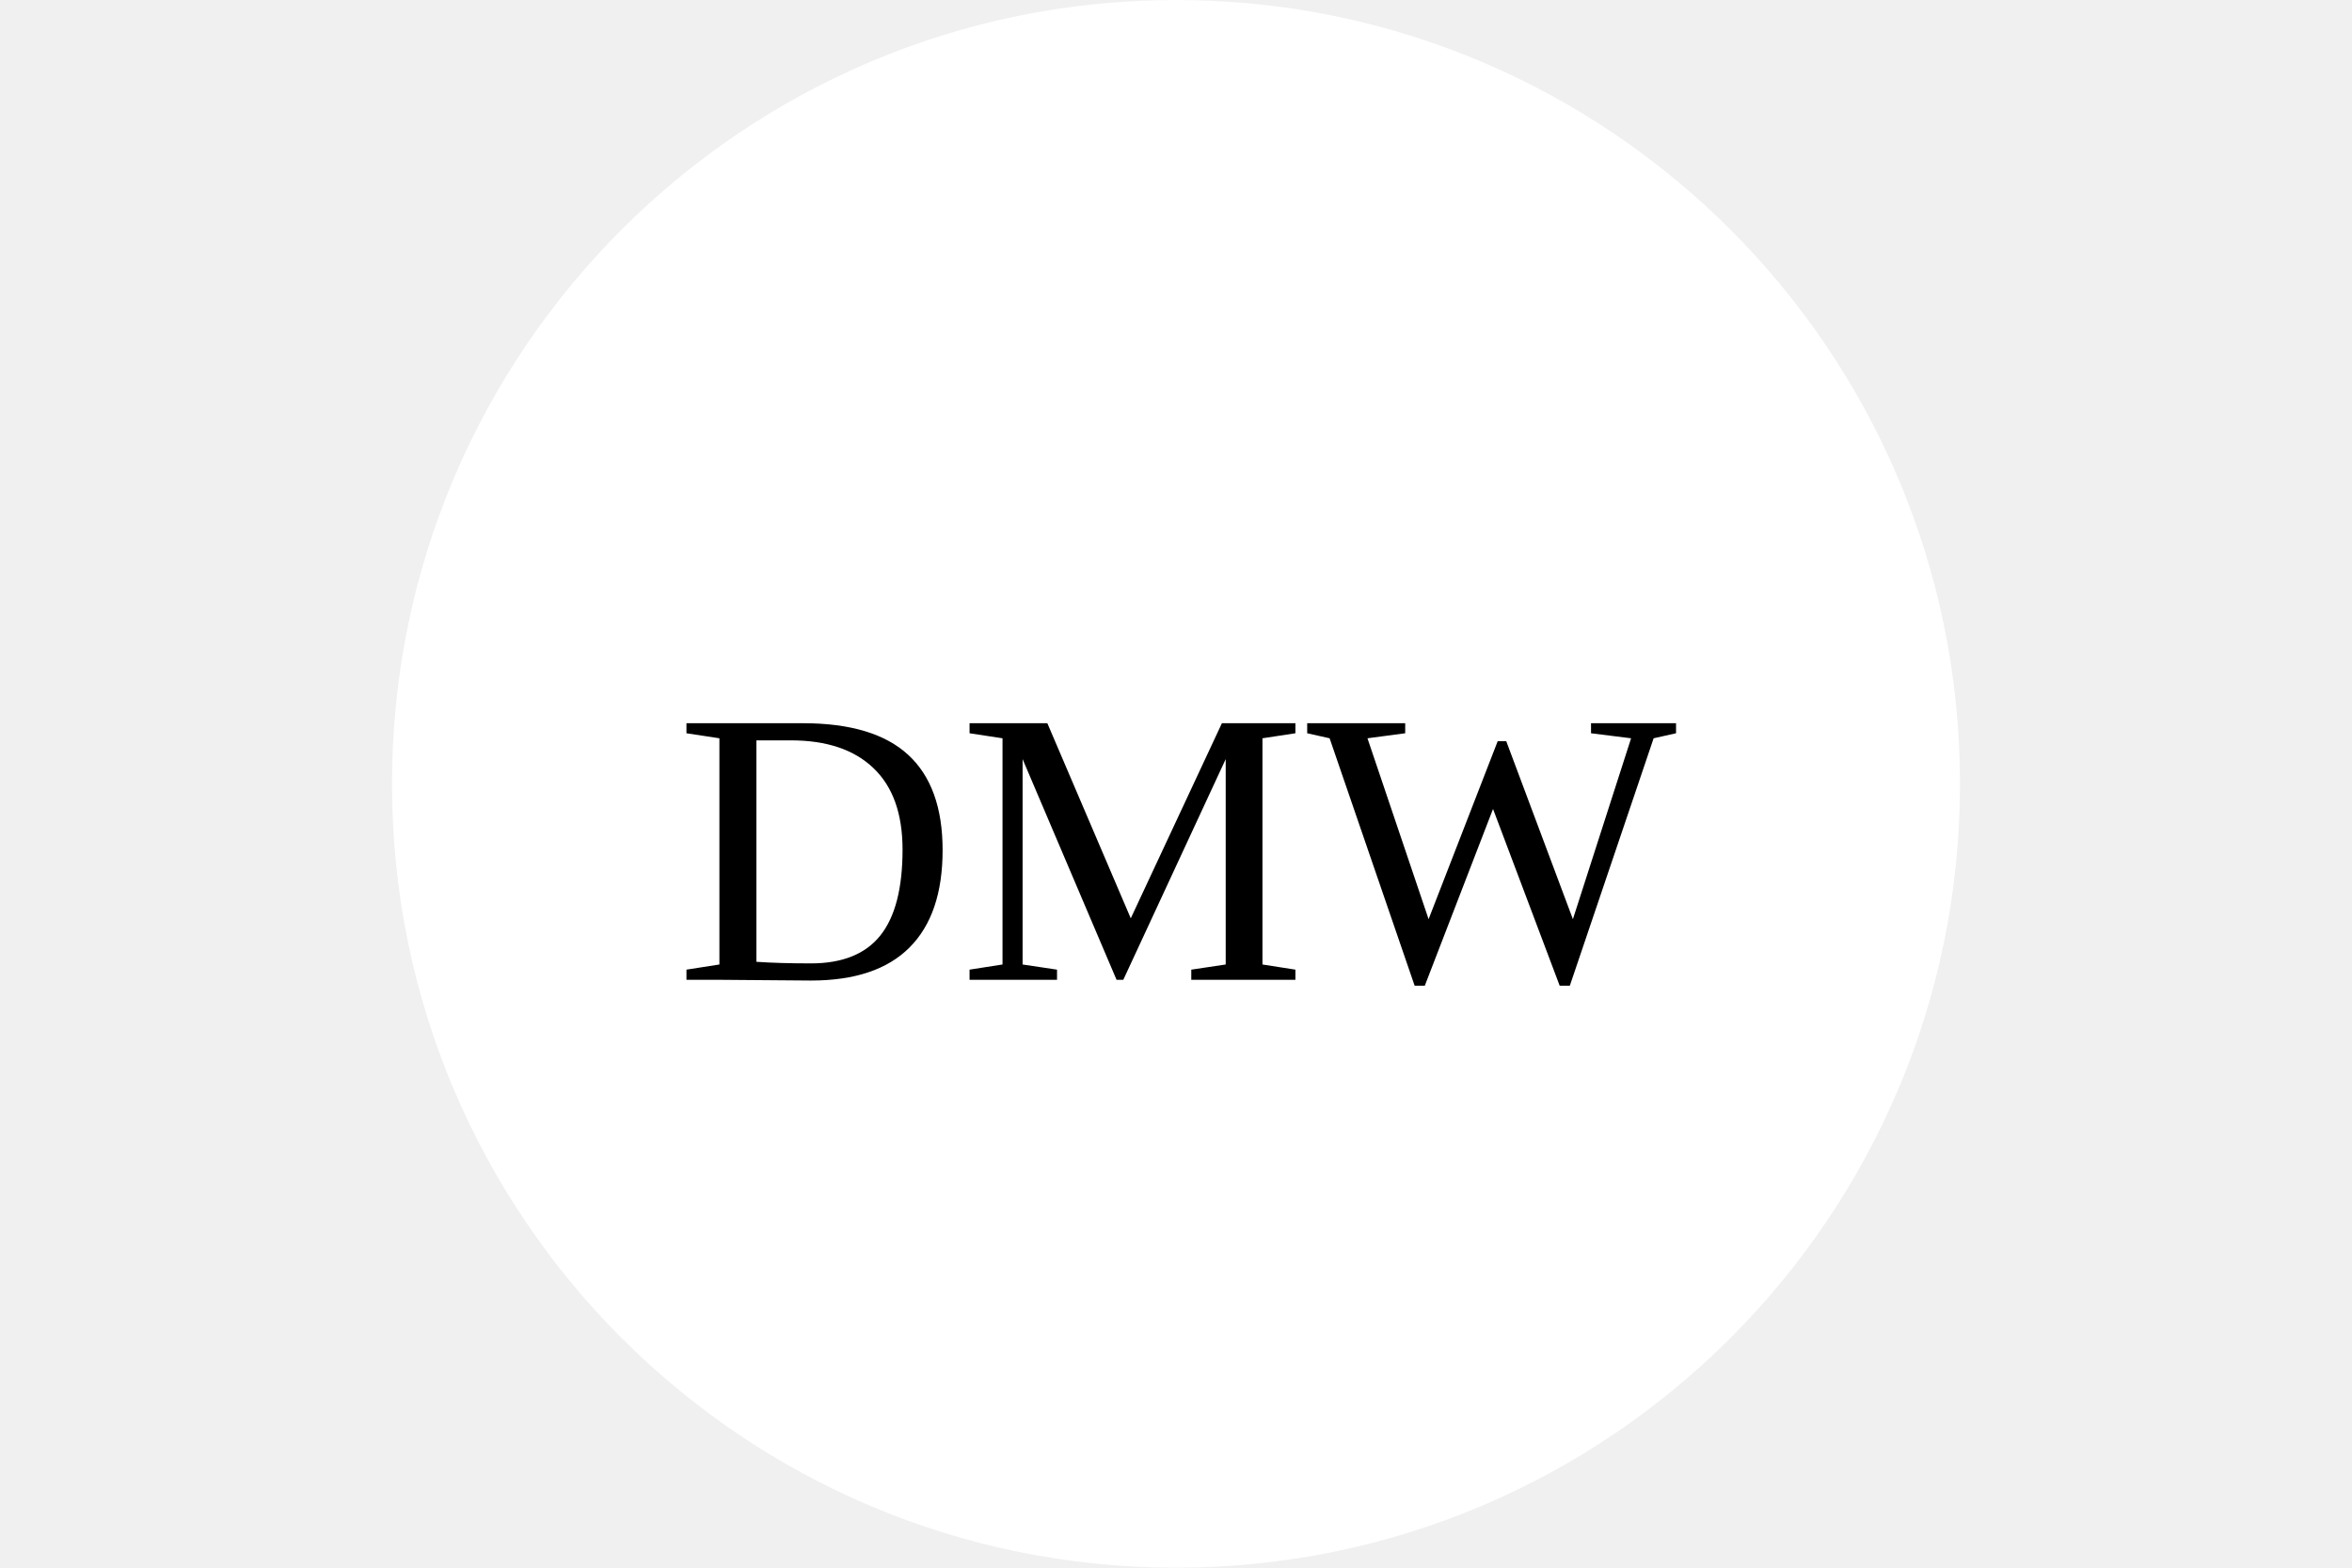
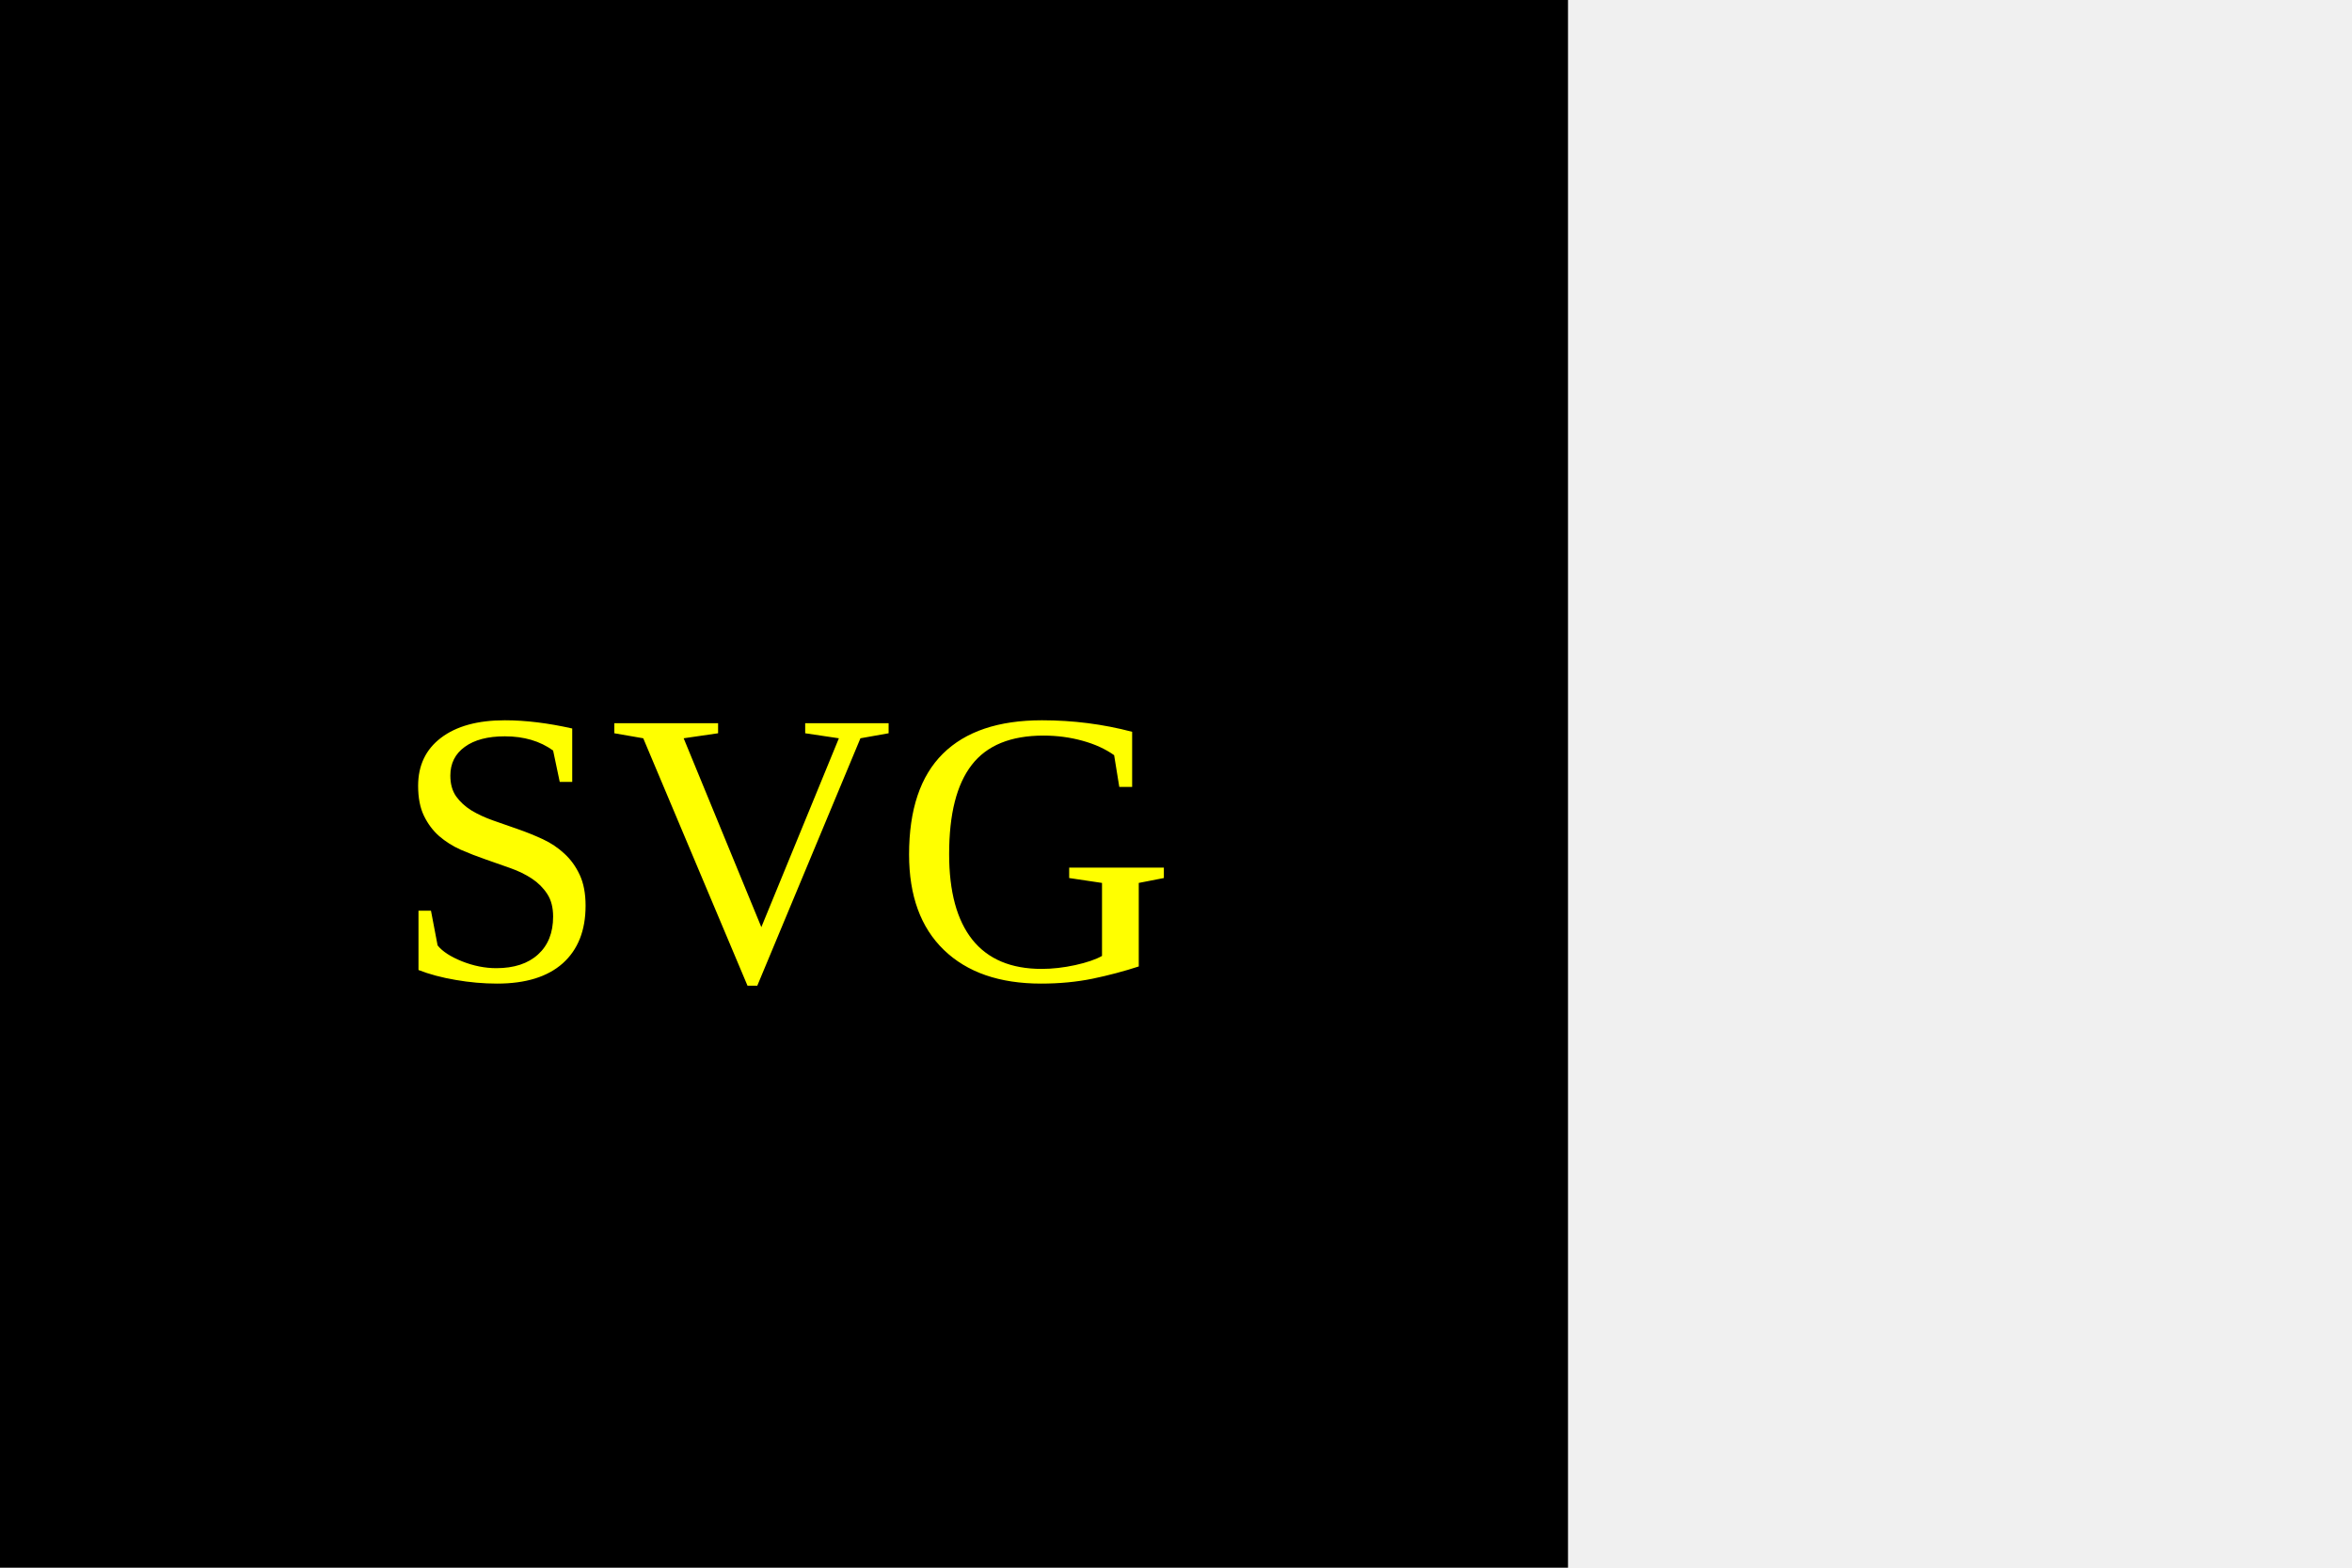
<svg width="300" height="200">
-   <circle cx="150" cy="100" r="100" fill="white" />
-   <text x="150" y="125" font-size="50" text-anchor="middle" fill="black">DMW</text>
+   <rect width="200" height="200" fill="#000000" />
+   <text x="100" y="125" font-size="50" text-anchor="middle" fill="yellow">SVG</text>
</svg>
